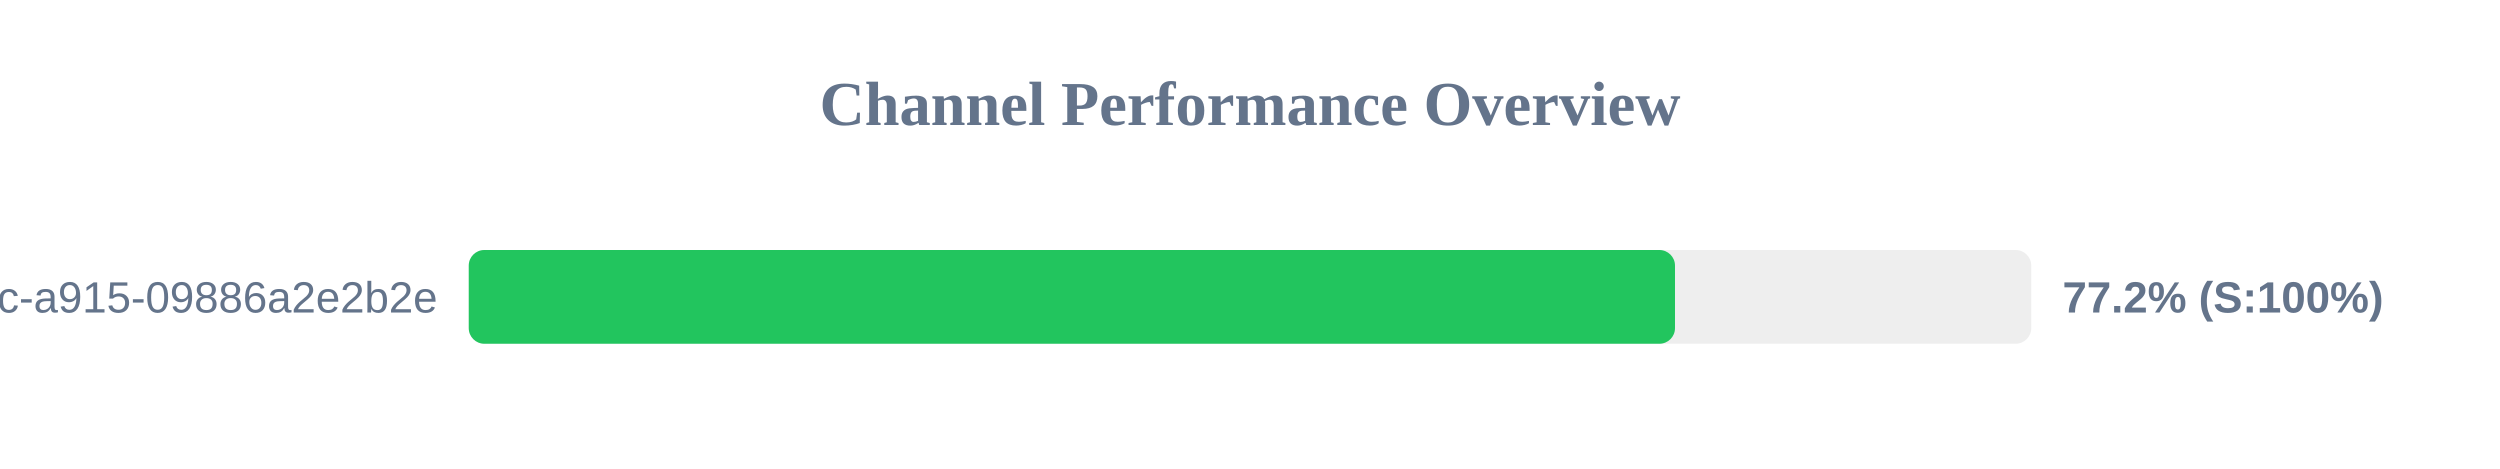
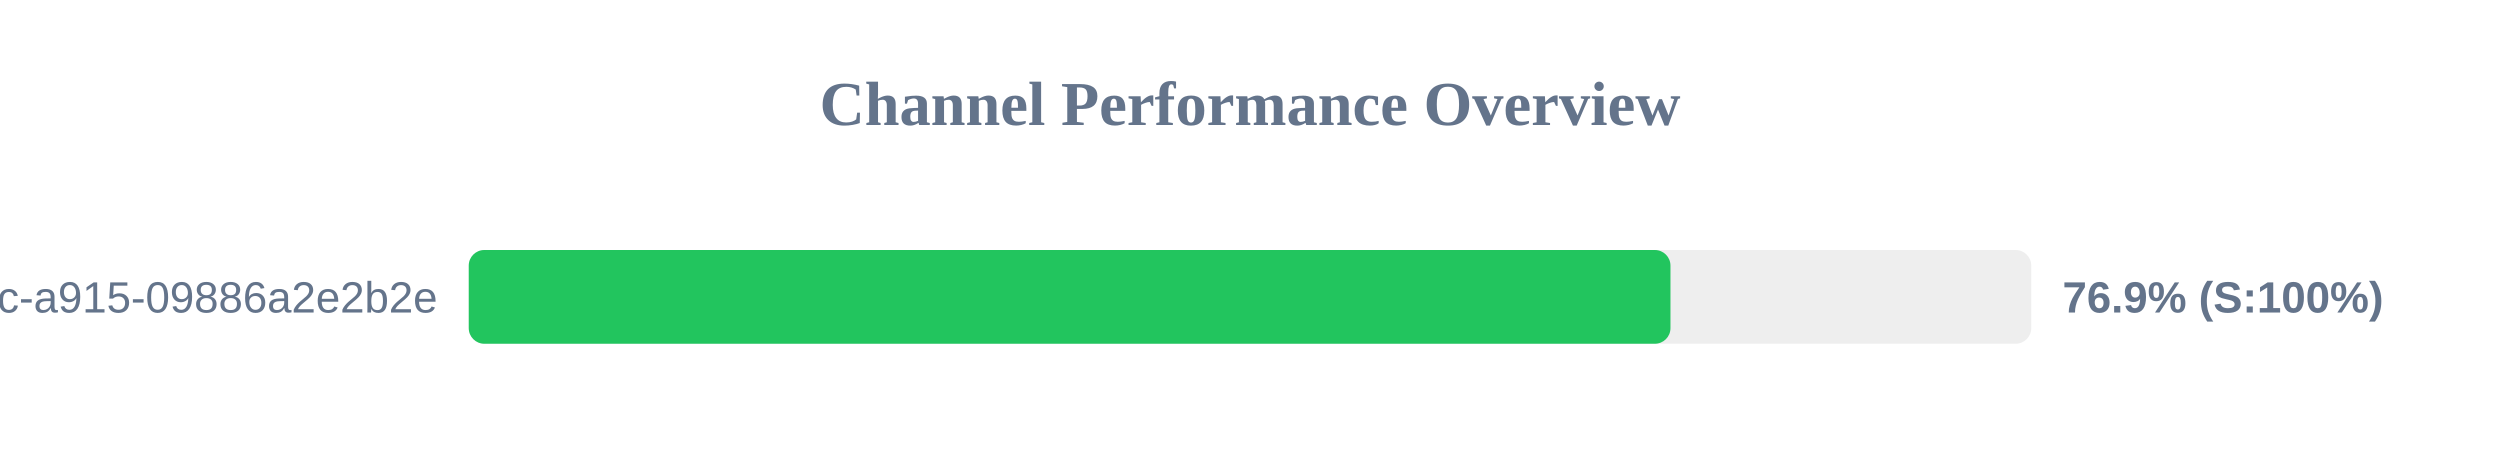
<svg xmlns="http://www.w3.org/2000/svg" width="800" height="150" version="1.1">
  <style>
        .row { font: 14px Arial; fill: #64748b; }
        .score { font: bold 14px Arial; fill: #64748b; }
    </style>
  <text x="400" y="40" text-anchor="middle" font-size="20px" font-weight="bold" fill="#64748b">Channel Performance Overview</text>
  <rect x="150" y="80" width="500" height="30" fill="#eee" rx="5" />
-   <rect x="150" y="80" width="386.0" height="30" fill="#22c55e" rx="5" />
+   <rect x="150" y="80" width="384.55" height="30" fill="#22c55e" rx="5" />
  <text x="140" y="100" text-anchor="end" class="row">?uuid=52816135-d3bc-46bc-a915-09886a2e2b2e</text>
-   <text x="660" y="100" text-anchor="start" class="score">77.2% (S:100%)</text>
+   <text x="660" y="100" text-anchor="start" class="score">76.9% (S:100%)</text>
</svg>
